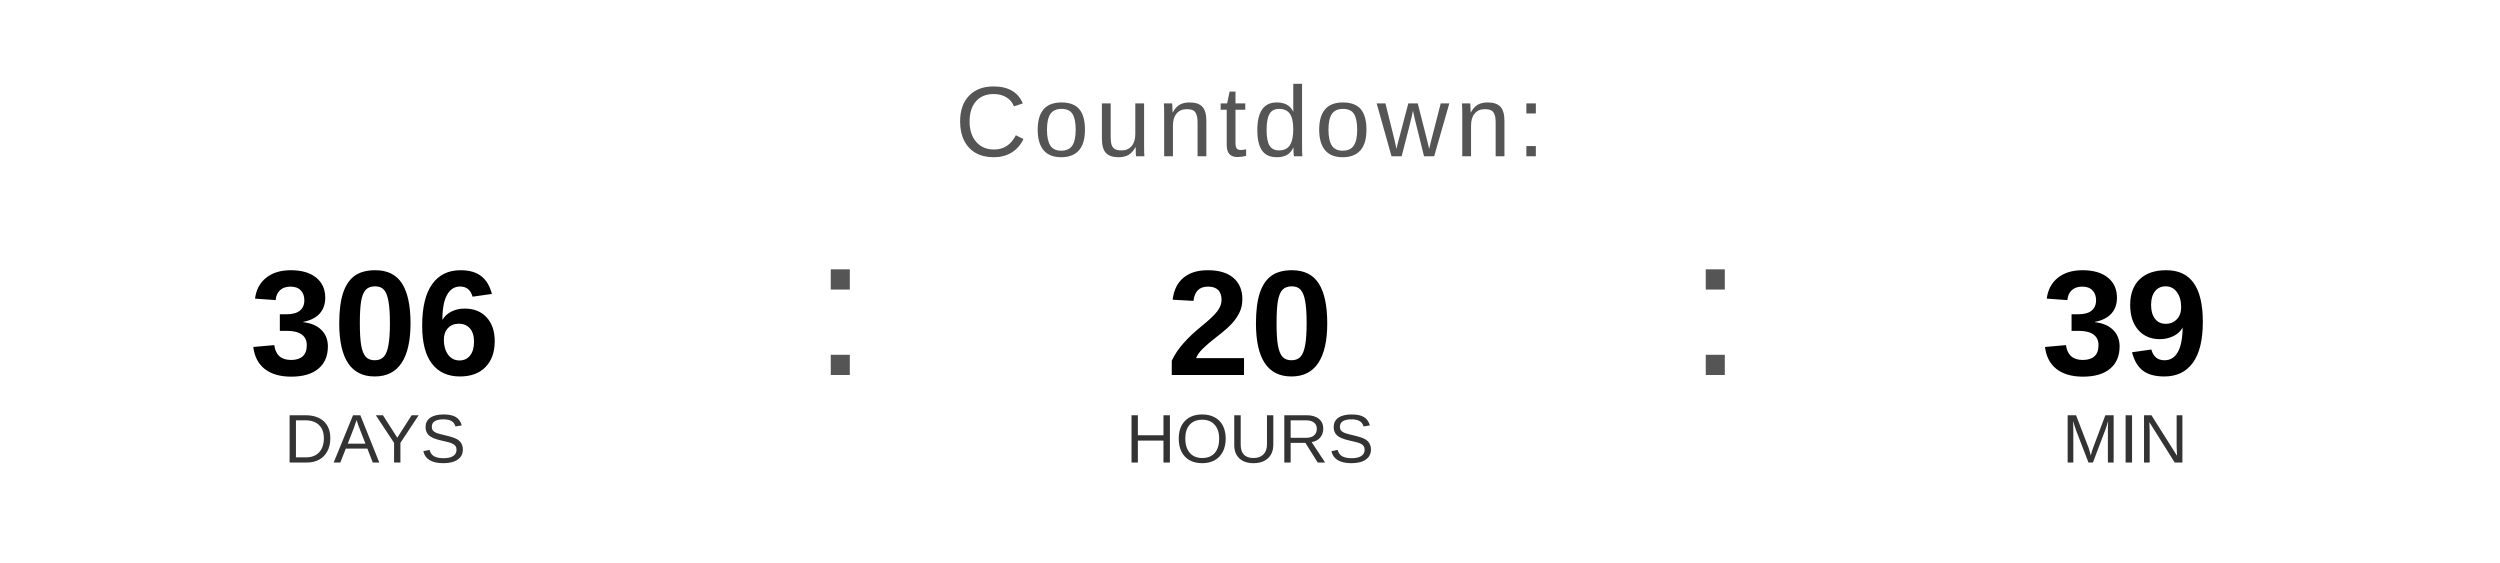
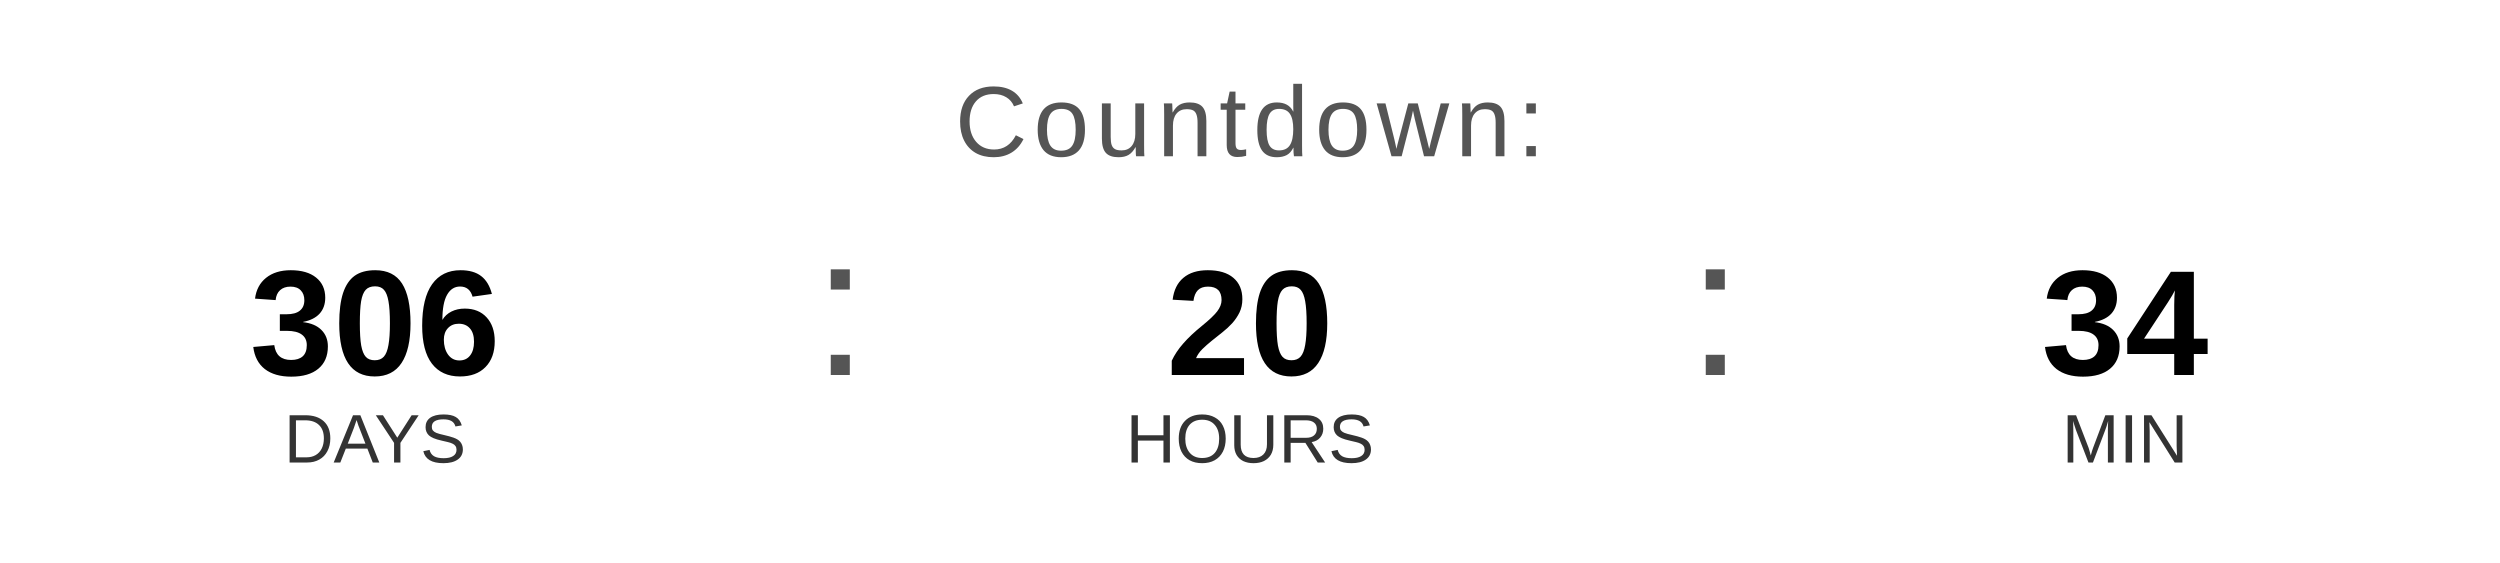
<svg xmlns="http://www.w3.org/2000/svg" width="400" height="90" viewBox="0 0 400 90">
  <text x="200" y="25" font-family="Arial, Helvetica, sans-serif" font-size="16" fill="#555555" text-anchor="middle" letter-spacing="1">
    Countdown:
  </text>
  <text x="60" y="60" font-family="Arial, Helvetica, sans-serif" font-size="24" font-weight="bold" fill="#000000" text-anchor="middle">306</text>
  <text x="60" y="74" font-family="Arial, Helvetica, sans-serif" font-size="11" fill="#333333" text-anchor="middle">DAYS</text>
  <text x="130" y="60" font-family="Arial, sans-serif" font-size="32" fill="#555555">:</text>
  <text x="200" y="60" font-family="Arial, Helvetica, sans-serif" font-size="24" font-weight="bold" fill="#000000" text-anchor="middle">20</text>
  <text x="200" y="74" font-family="Arial, Helvetica, sans-serif" font-size="11" fill="#333333" text-anchor="middle">HOURS</text>
  <text x="270" y="60" font-family="Arial, sans-serif" font-size="32" fill="#555555">:</text>
-   <text x="340" y="60" font-family="Arial, Helvetica, sans-serif" font-size="24" font-weight="bold" fill="#000000" text-anchor="middle">39</text>
+   <text x="340" y="60" font-family="Arial, Helvetica, sans-serif" font-size="24" font-weight="bold" fill="#000000" text-anchor="middle">34</text>
  <text x="340" y="74" font-family="Arial, Helvetica, sans-serif" font-size="11" fill="#333333" text-anchor="middle">MIN</text>
</svg>
